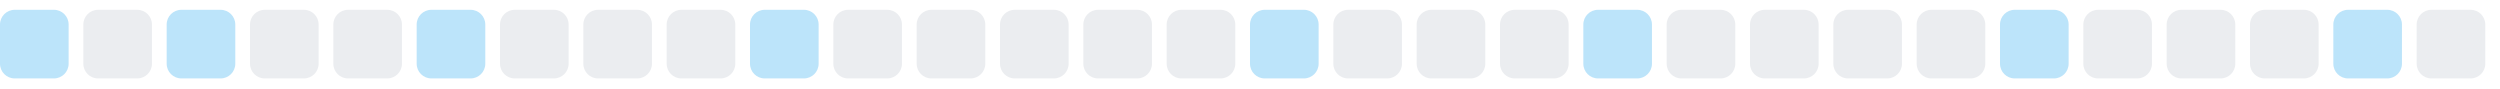
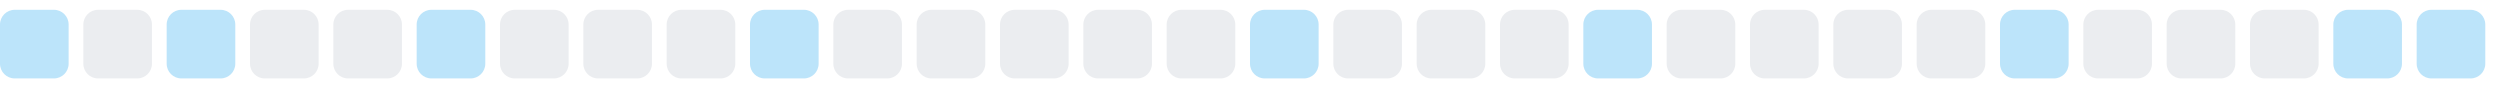
<svg xmlns="http://www.w3.org/2000/svg" width="255" height="9">
  <style>
        .level0 { fill: #ebedf0; }
        .level1 { fill: #bce4fa; }
        .level2 { fill: #75c7f7; }
        .level3 { fill: #30a9f2; }
        .level4 { fill: #008ee6; }
        @media (prefers-color-scheme: dark) {
          .level0 { fill: #161b22; }
          .level1 { fill: #0b3b5c; }
          .level2 { fill: #0a6299; }
          .level3 { fill: #008ee6; }
          .level4 { fill: #5bc4ff; }
        }
      </style>
  <rect x="0.0" y="1" width="7" height="7" rx="1.5" ry="1.5" class="level1" />
  <rect x="8.5" y="1" width="7" height="7" rx="1.5" ry="1.5" class="level0" />
  <rect x="17.0" y="1" width="7" height="7" rx="1.5" ry="1.5" class="level1" />
  <rect x="25.5" y="1" width="7" height="7" rx="1.5" ry="1.5" class="level0" />
  <rect x="34.0" y="1" width="7" height="7" rx="1.5" ry="1.5" class="level0" />
  <rect x="42.5" y="1" width="7" height="7" rx="1.5" ry="1.5" class="level1" />
  <rect x="51.0" y="1" width="7" height="7" rx="1.5" ry="1.5" class="level0" />
  <rect x="59.5" y="1" width="7" height="7" rx="1.5" ry="1.5" class="level0" />
  <rect x="68.0" y="1" width="7" height="7" rx="1.5" ry="1.5" class="level0" />
  <rect x="76.5" y="1" width="7" height="7" rx="1.5" ry="1.5" class="level1" />
  <rect x="85.0" y="1" width="7" height="7" rx="1.5" ry="1.5" class="level0" />
  <rect x="93.5" y="1" width="7" height="7" rx="1.5" ry="1.5" class="level0" />
  <rect x="102.0" y="1" width="7" height="7" rx="1.5" ry="1.5" class="level0" />
  <rect x="110.5" y="1" width="7" height="7" rx="1.5" ry="1.5" class="level0" />
  <rect x="119.0" y="1" width="7" height="7" rx="1.5" ry="1.5" class="level0" />
  <rect x="127.5" y="1" width="7" height="7" rx="1.5" ry="1.5" class="level1" />
  <rect x="136.0" y="1" width="7" height="7" rx="1.5" ry="1.5" class="level0" />
  <rect x="144.5" y="1" width="7" height="7" rx="1.5" ry="1.5" class="level0" />
  <rect x="153.0" y="1" width="7" height="7" rx="1.5" ry="1.5" class="level0" />
  <rect x="161.5" y="1" width="7" height="7" rx="1.5" ry="1.5" class="level1" />
  <rect x="170.0" y="1" width="7" height="7" rx="1.5" ry="1.5" class="level0" />
  <rect x="178.5" y="1" width="7" height="7" rx="1.5" ry="1.5" class="level0" />
  <rect x="187.0" y="1" width="7" height="7" rx="1.5" ry="1.5" class="level0" />
  <rect x="195.5" y="1" width="7" height="7" rx="1.5" ry="1.5" class="level0" />
  <rect x="204.0" y="1" width="7" height="7" rx="1.5" ry="1.5" class="level1" />
  <rect x="212.5" y="1" width="7" height="7" rx="1.5" ry="1.5" class="level0" />
  <rect x="221.0" y="1" width="7" height="7" rx="1.5" ry="1.5" class="level0" />
  <rect x="229.5" y="1" width="7" height="7" rx="1.5" ry="1.5" class="level0" />
  <rect x="238.0" y="1" width="7" height="7" rx="1.5" ry="1.5" class="level1" />
-   <rect x="246.5" y="1" width="7" height="7" rx="1.5" ry="1.5" class="level0" />
+   <rect x="246.5" y="1" width="7" height="7" rx="1.5" ry="1.5" class="level1" />
</svg>
